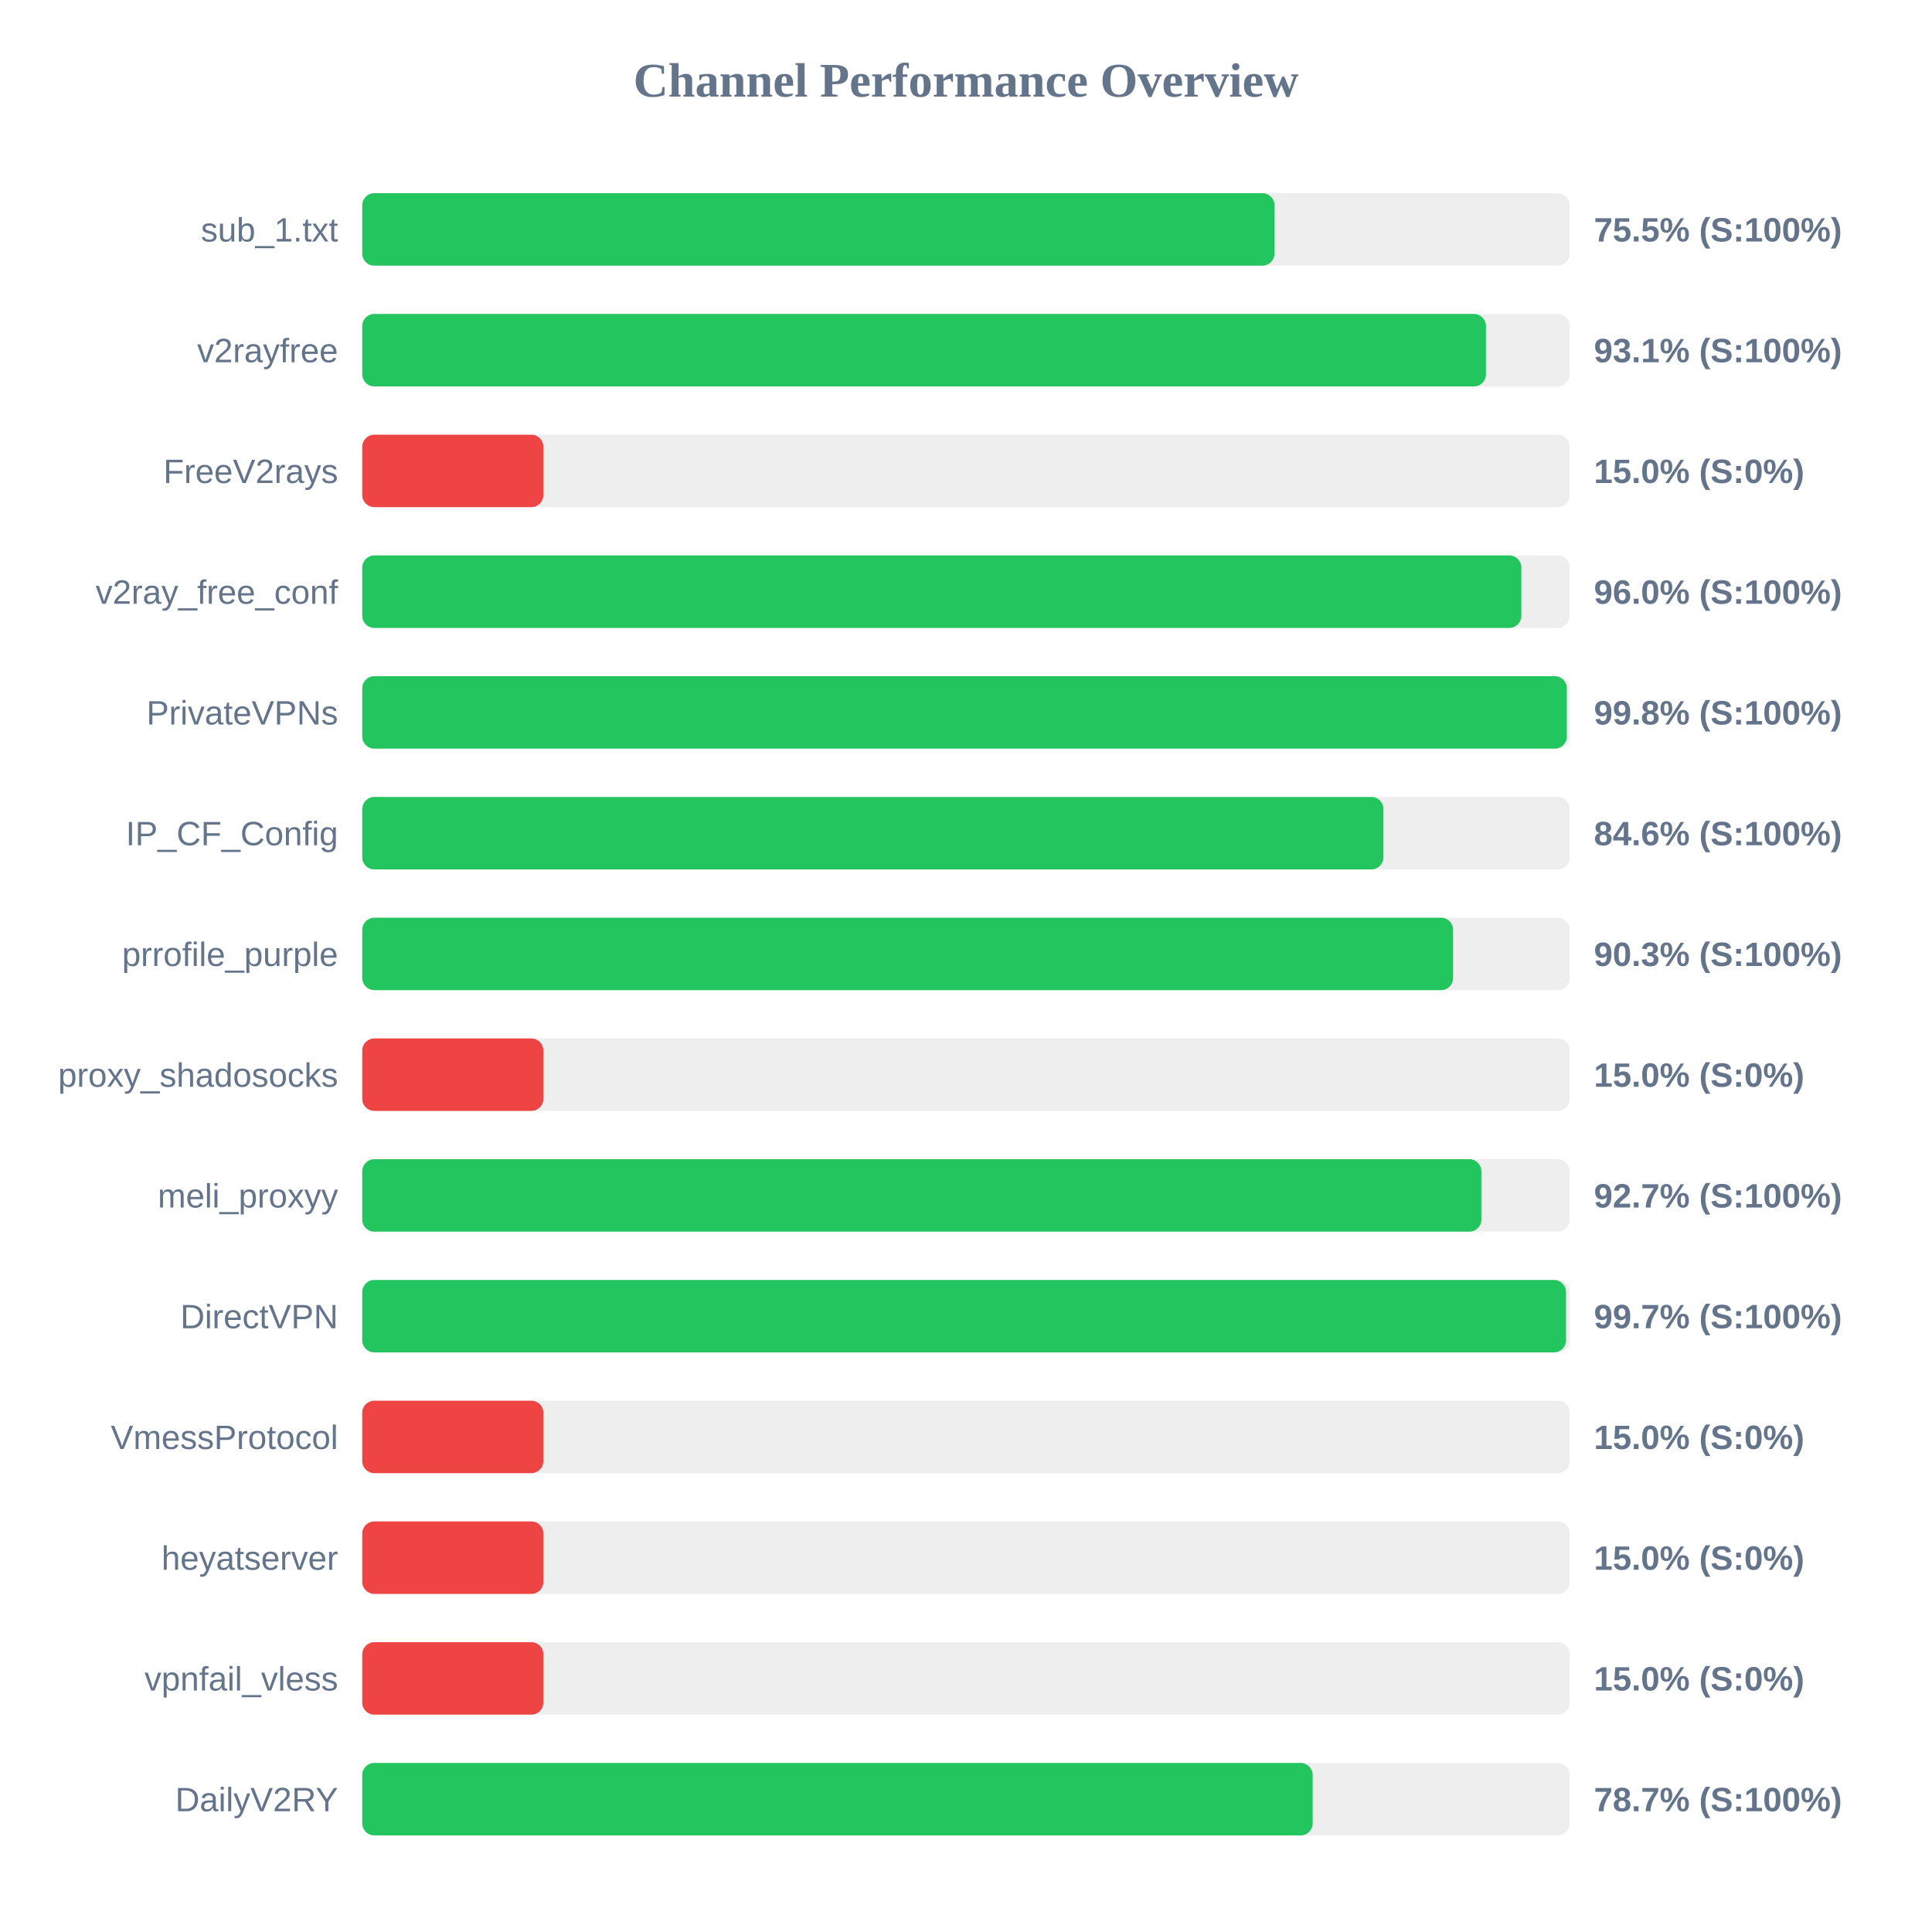
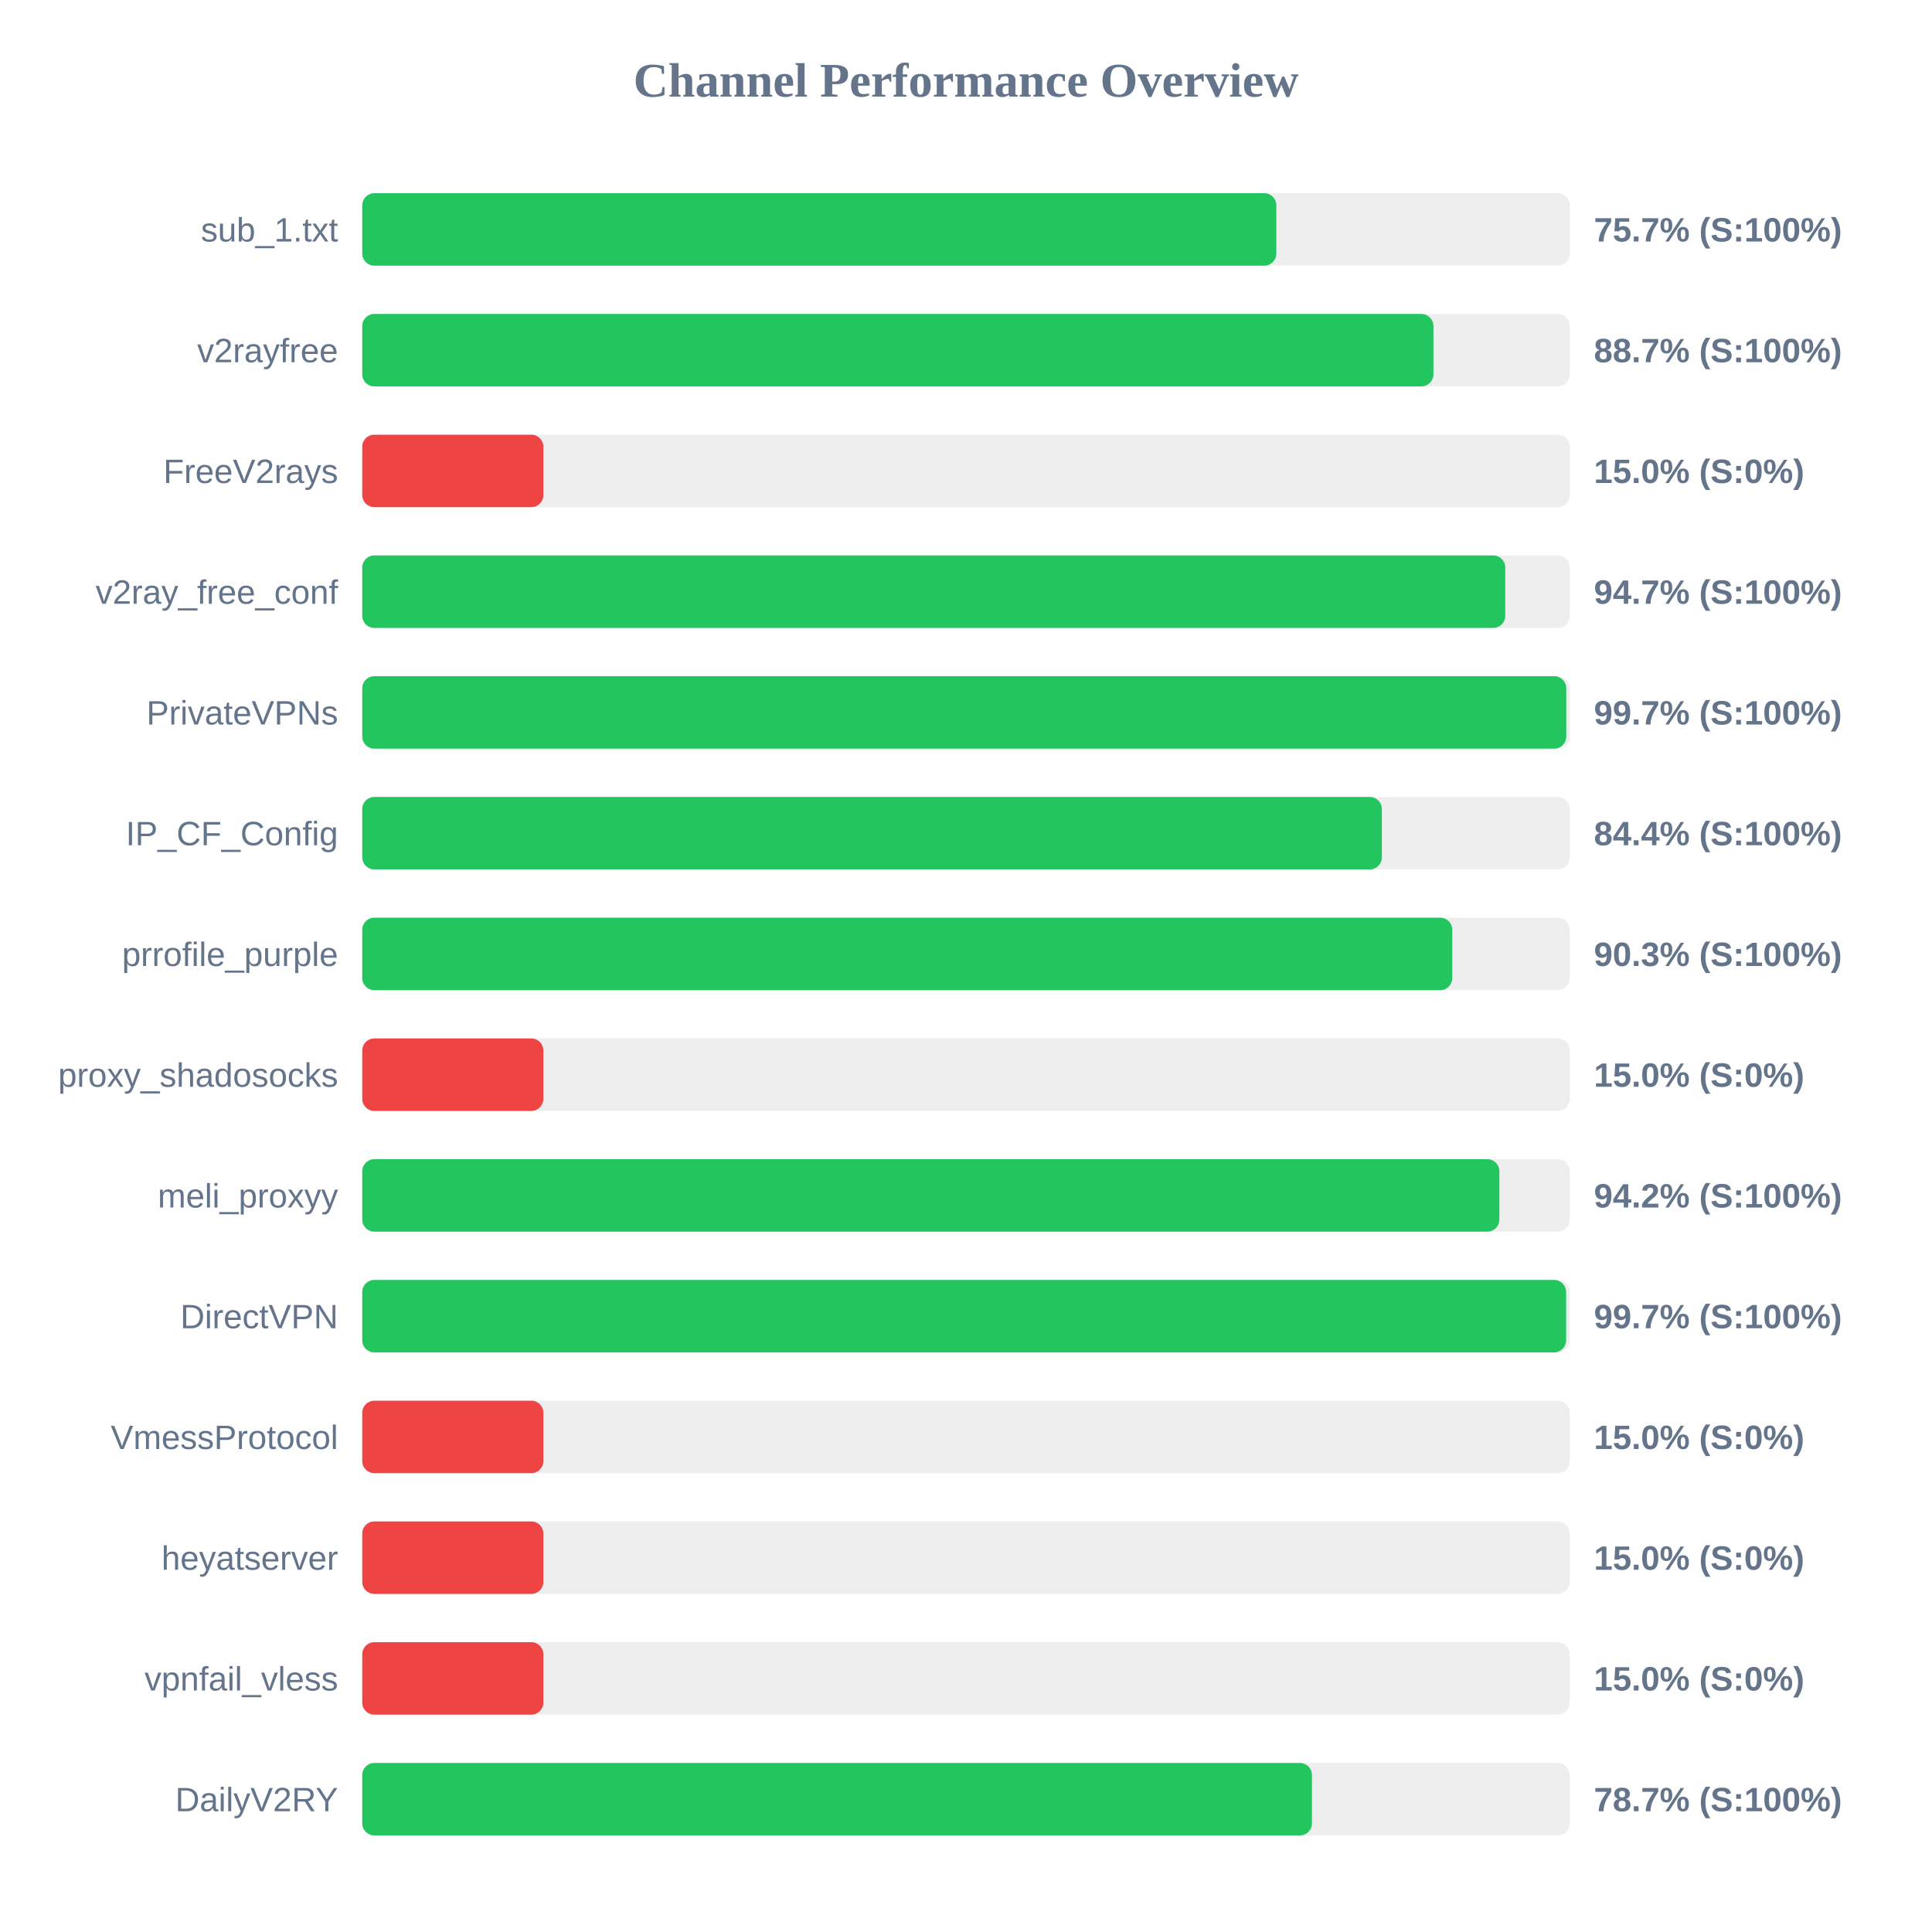
<svg xmlns="http://www.w3.org/2000/svg" width="800" height="800" version="1.1">
  <style>
        .row { font: 14px Arial; fill: #64748b; }
        .score { font: bold 14px Arial; fill: #64748b; }
    </style>
  <text x="400" y="40" text-anchor="middle" font-size="20px" font-weight="bold" fill="#64748b">Channel Performance Overview</text>
  <rect x="150" y="80" width="500" height="30" fill="#eee" rx="5" />
-   <rect x="150" y="80" width="377.75" height="30" fill="#22c55e" rx="5" />
+   <rect x="150" y="80" width="378.5" height="30" fill="#22c55e" rx="5" />
  <text x="140" y="100" text-anchor="end" class="row">sub_1.txt</text>
-   <text x="660" y="100" text-anchor="start" class="score">75.5% (S:100%)</text>
+   <text x="660" y="100" text-anchor="start" class="score">75.7% (S:100%)</text>
  <rect x="150" y="130" width="500" height="30" fill="#eee" rx="5" />
-   <rect x="150" y="130" width="465.3" height="30" fill="#22c55e" rx="5" />
+   <rect x="150" y="130" width="443.55" height="30" fill="#22c55e" rx="5" />
  <text x="140" y="150" text-anchor="end" class="row">v2rayfree</text>
-   <text x="660" y="150" text-anchor="start" class="score">93.1% (S:100%)</text>
+   <text x="660" y="150" text-anchor="start" class="score">88.7% (S:100%)</text>
  <rect x="150" y="180" width="500" height="30" fill="#eee" rx="5" />
  <rect x="150" y="180" width="75.0" height="30" fill="#ef4444" rx="5" />
  <text x="140" y="200" text-anchor="end" class="row">FreeV2rays</text>
  <text x="660" y="200" text-anchor="start" class="score">15.0% (S:0%)</text>
  <rect x="150" y="230" width="500" height="30" fill="#eee" rx="5" />
-   <rect x="150" y="230" width="479.95" height="30" fill="#22c55e" rx="5" />
+   <rect x="150" y="230" width="473.3" height="30" fill="#22c55e" rx="5" />
  <text x="140" y="250" text-anchor="end" class="row">v2ray_free_conf</text>
-   <text x="660" y="250" text-anchor="start" class="score">96.0% (S:100%)</text>
+   <text x="660" y="250" text-anchor="start" class="score">94.7% (S:100%)</text>
  <rect x="150" y="280" width="500" height="30" fill="#eee" rx="5" />
-   <rect x="150" y="280" width="498.8" height="30" fill="#22c55e" rx="5" />
+   <rect x="150" y="280" width="498.55" height="30" fill="#22c55e" rx="5" />
  <text x="140" y="300" text-anchor="end" class="row">PrivateVPNs</text>
-   <text x="660" y="300" text-anchor="start" class="score">99.8% (S:100%)</text>
+   <text x="660" y="300" text-anchor="start" class="score">99.7% (S:100%)</text>
  <rect x="150" y="330" width="500" height="30" fill="#eee" rx="5" />
-   <rect x="150" y="330" width="422.85" height="30" fill="#22c55e" rx="5" />
+   <rect x="150" y="330" width="422.2" height="30" fill="#22c55e" rx="5" />
  <text x="140" y="350" text-anchor="end" class="row">IP_CF_Config</text>
-   <text x="660" y="350" text-anchor="start" class="score">84.6% (S:100%)</text>
+   <text x="660" y="350" text-anchor="start" class="score">84.4% (S:100%)</text>
  <rect x="150" y="380" width="500" height="30" fill="#eee" rx="5" />
-   <rect x="150" y="380" width="451.7" height="30" fill="#22c55e" rx="5" />
+   <rect x="150" y="380" width="451.35" height="30" fill="#22c55e" rx="5" />
  <text x="140" y="400" text-anchor="end" class="row">prrofile_purple</text>
  <text x="660" y="400" text-anchor="start" class="score">90.3% (S:100%)</text>
  <rect x="150" y="430" width="500" height="30" fill="#eee" rx="5" />
  <rect x="150" y="430" width="75.0" height="30" fill="#ef4444" rx="5" />
  <text x="140" y="450" text-anchor="end" class="row">proxy_shadosocks</text>
  <text x="660" y="450" text-anchor="start" class="score">15.0% (S:0%)</text>
  <rect x="150" y="480" width="500" height="30" fill="#eee" rx="5" />
-   <rect x="150" y="480" width="463.4" height="30" fill="#22c55e" rx="5" />
+   <rect x="150" y="480" width="470.85" height="30" fill="#22c55e" rx="5" />
  <text x="140" y="500" text-anchor="end" class="row">meli_proxyy</text>
-   <text x="660" y="500" text-anchor="start" class="score">92.7% (S:100%)</text>
+   <text x="660" y="500" text-anchor="start" class="score">94.2% (S:100%)</text>
  <rect x="150" y="530" width="500" height="30" fill="#eee" rx="5" />
-   <rect x="150" y="530" width="498.45" height="30" fill="#22c55e" rx="5" />
+   <rect x="150" y="530" width="498.5" height="30" fill="#22c55e" rx="5" />
  <text x="140" y="550" text-anchor="end" class="row">DirectVPN</text>
  <text x="660" y="550" text-anchor="start" class="score">99.7% (S:100%)</text>
  <rect x="150" y="580" width="500" height="30" fill="#eee" rx="5" />
  <rect x="150" y="580" width="75.0" height="30" fill="#ef4444" rx="5" />
  <text x="140" y="600" text-anchor="end" class="row">VmessProtocol</text>
  <text x="660" y="600" text-anchor="start" class="score">15.0% (S:0%)</text>
  <rect x="150" y="630" width="500" height="30" fill="#eee" rx="5" />
  <rect x="150" y="630" width="75.0" height="30" fill="#ef4444" rx="5" />
  <text x="140" y="650" text-anchor="end" class="row">heyatserver</text>
  <text x="660" y="650" text-anchor="start" class="score">15.0% (S:0%)</text>
  <rect x="150" y="680" width="500" height="30" fill="#eee" rx="5" />
  <rect x="150" y="680" width="75.0" height="30" fill="#ef4444" rx="5" />
  <text x="140" y="700" text-anchor="end" class="row">vpnfail_vless</text>
  <text x="660" y="700" text-anchor="start" class="score">15.0% (S:0%)</text>
  <rect x="150" y="730" width="500" height="30" fill="#eee" rx="5" />
-   <rect x="150" y="730" width="393.55" height="30" fill="#22c55e" rx="5" />
+   <rect x="150" y="730" width="393.25" height="30" fill="#22c55e" rx="5" />
  <text x="140" y="750" text-anchor="end" class="row">DailyV2RY</text>
  <text x="660" y="750" text-anchor="start" class="score">78.7% (S:100%)</text>
</svg>
